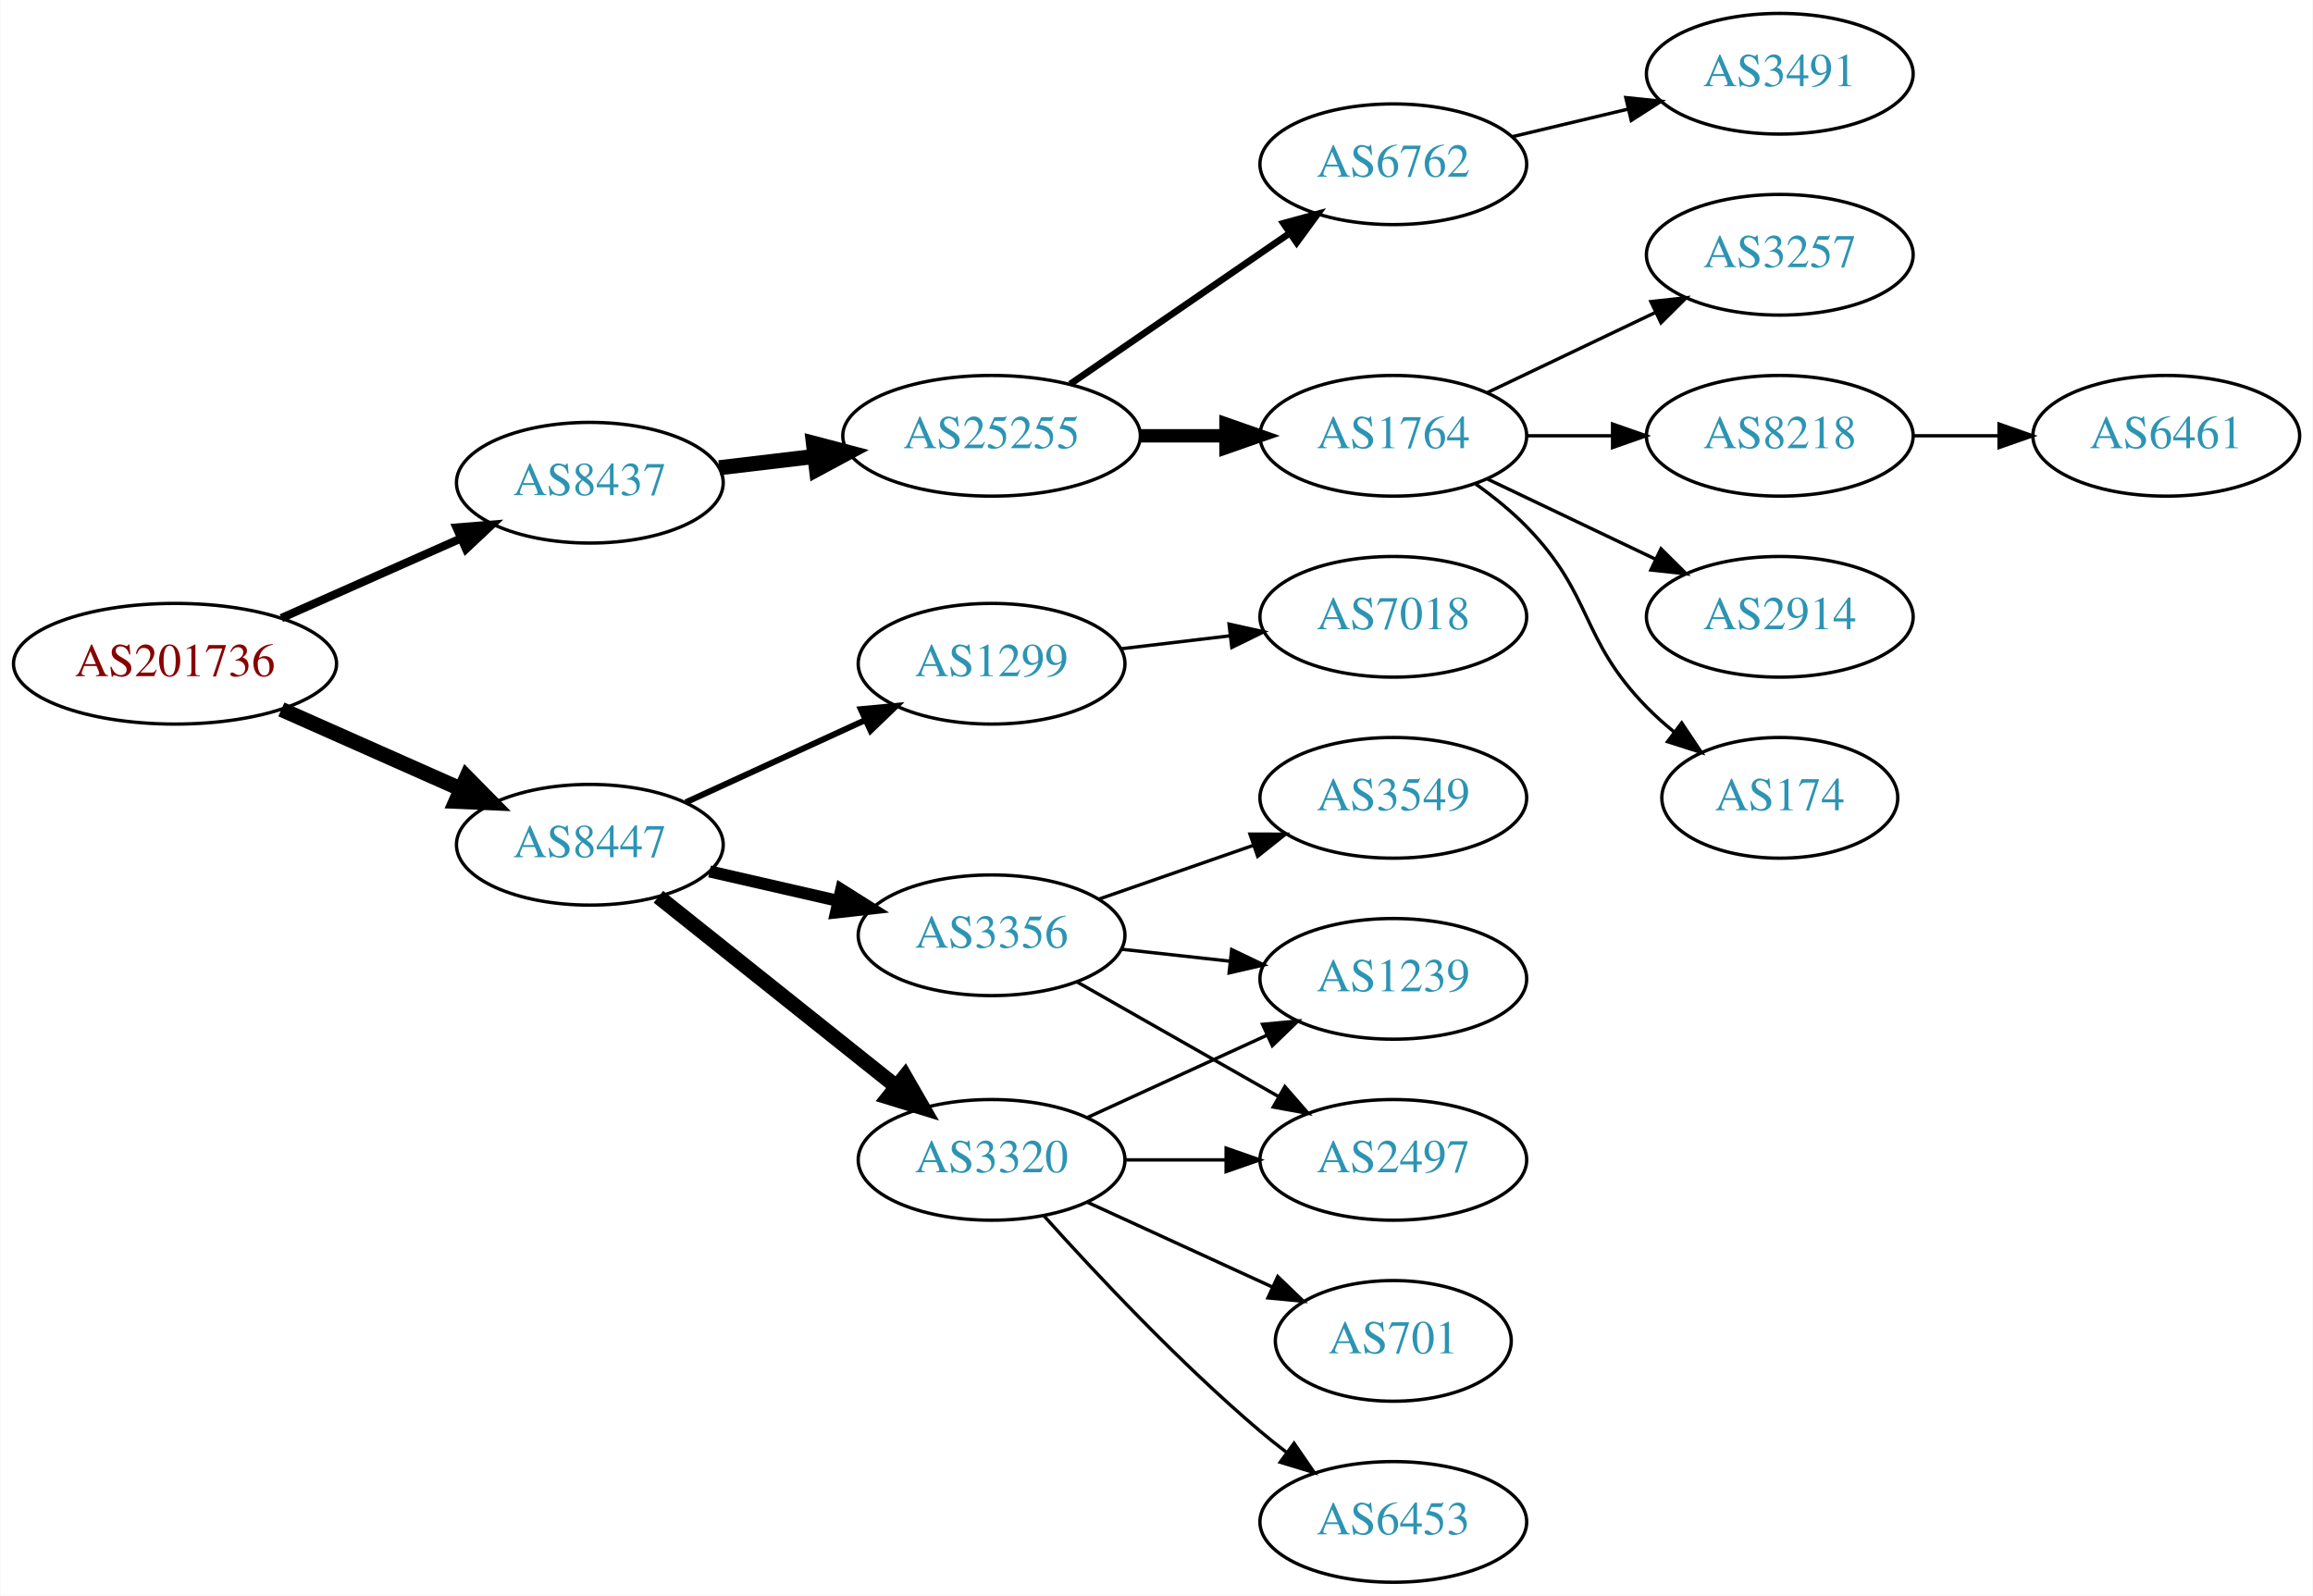
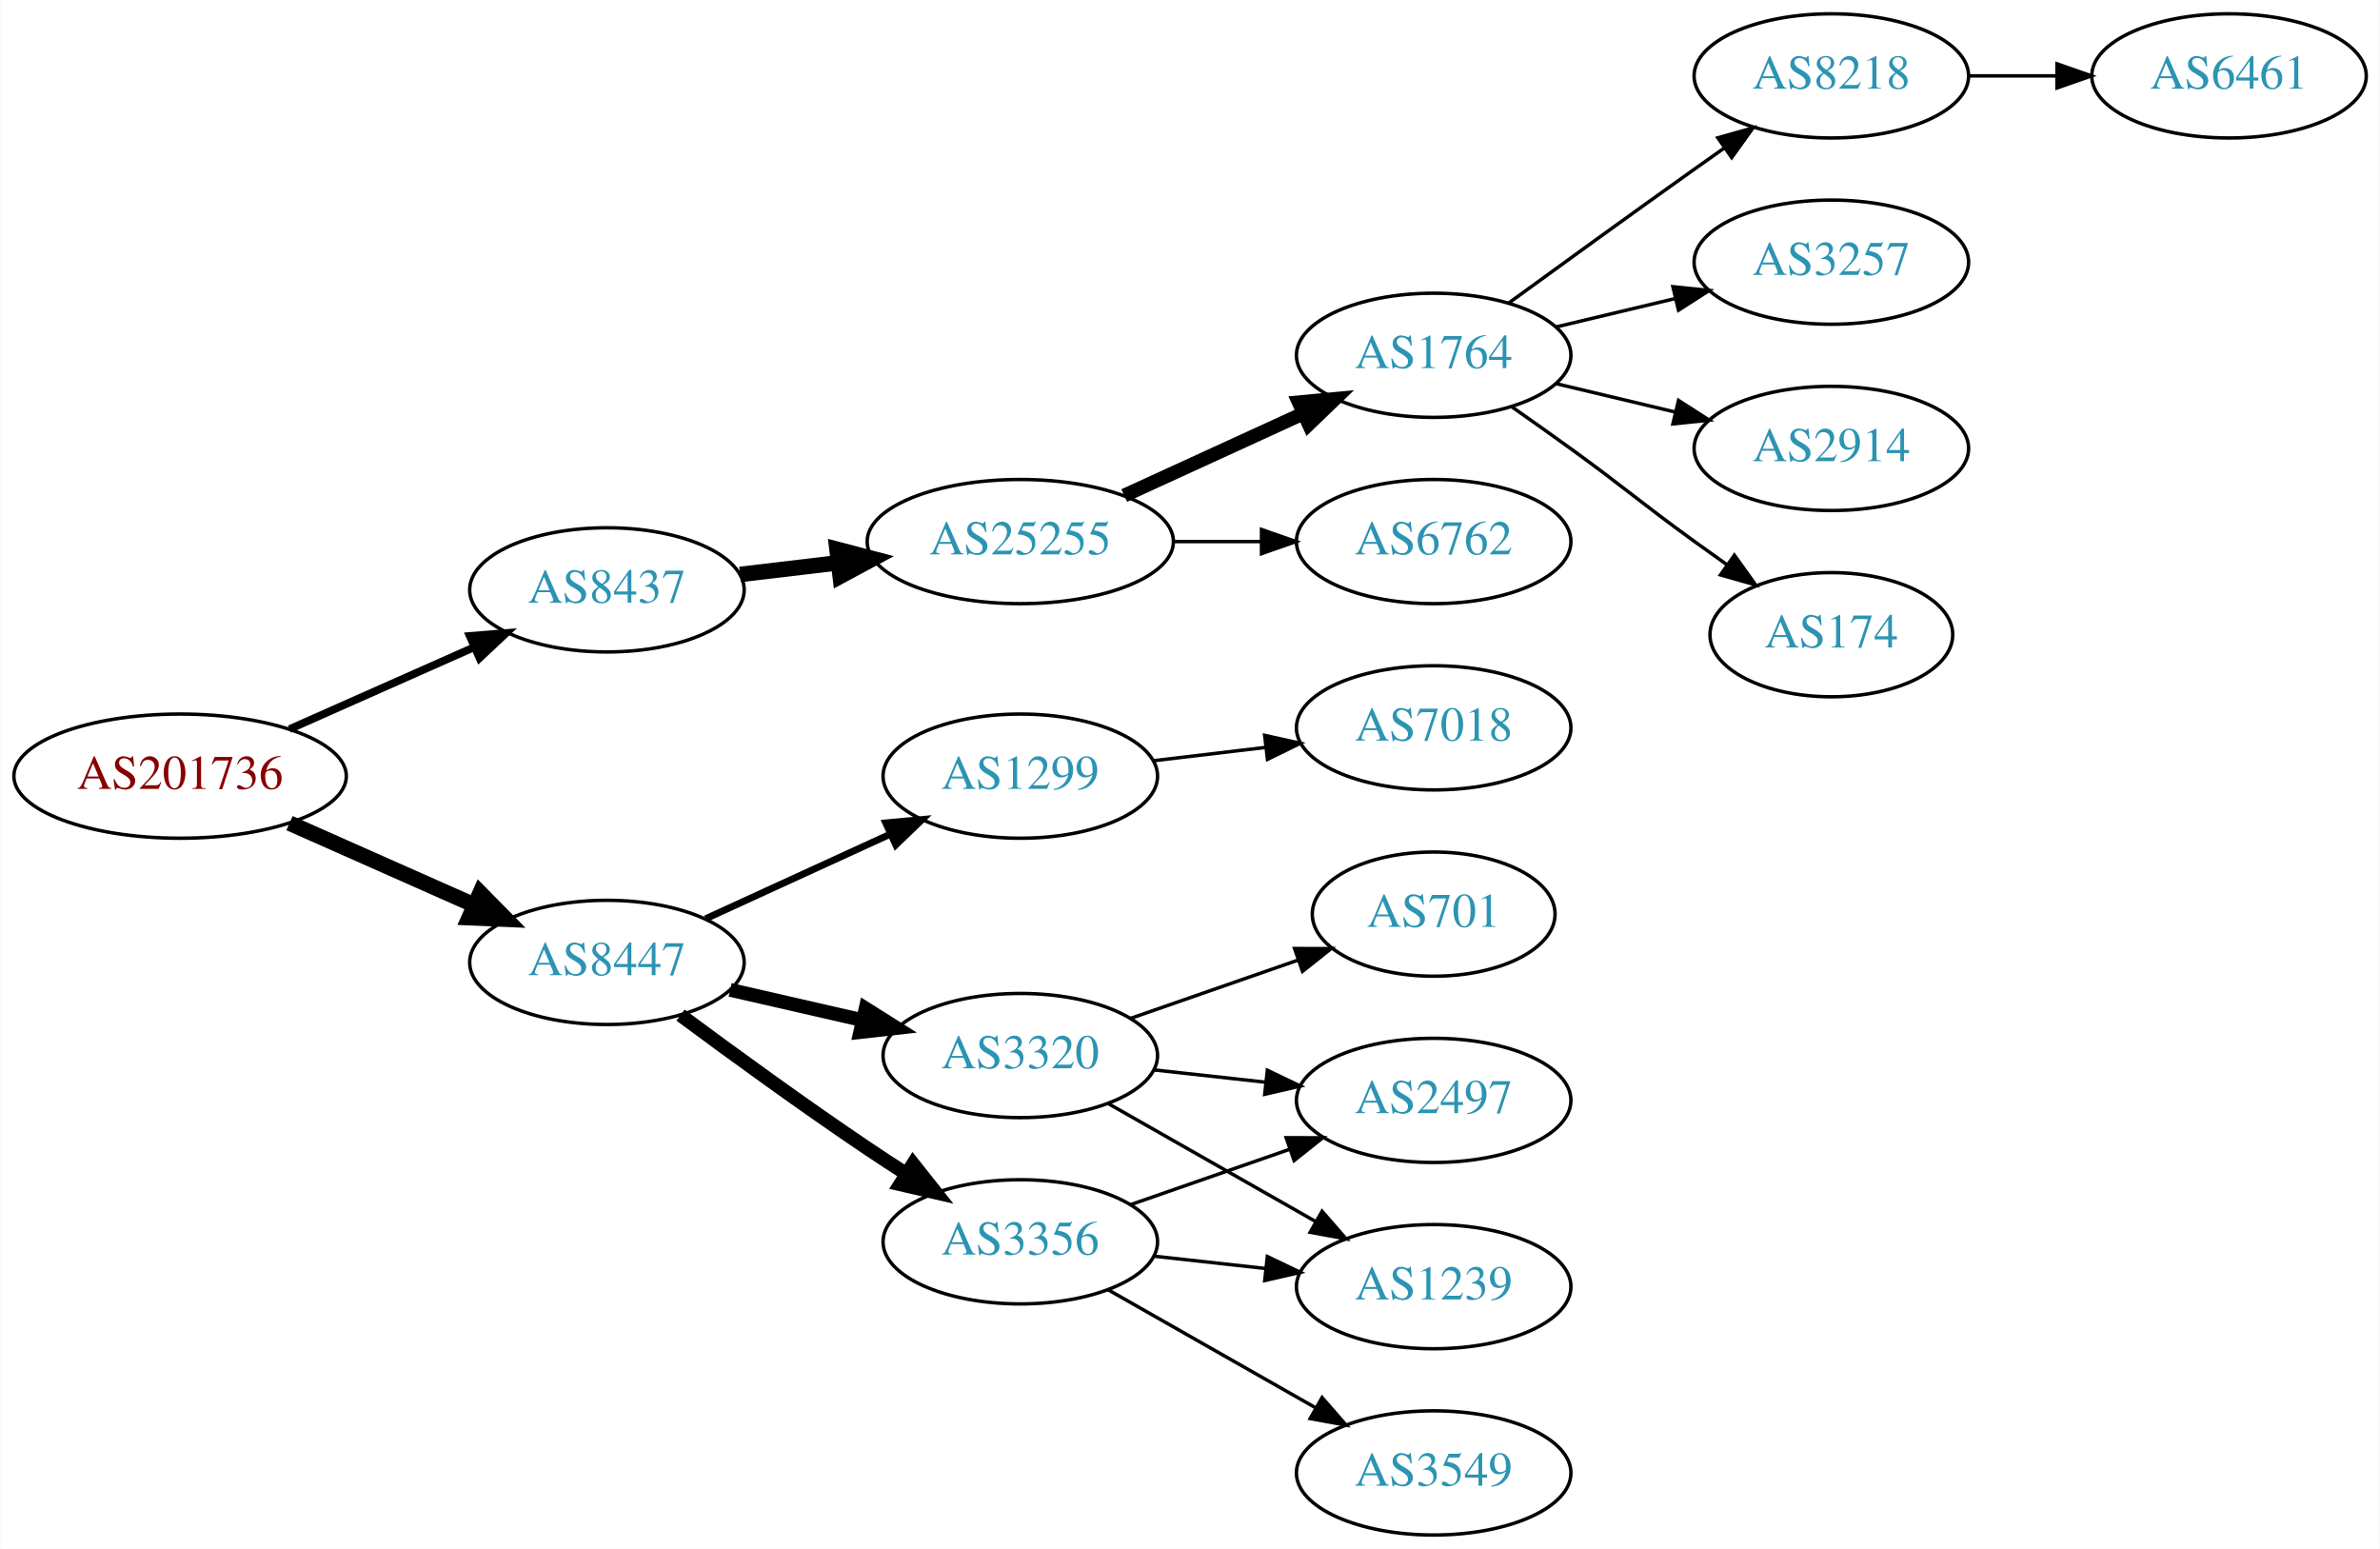
- <svg xmlns="http://www.w3.org/2000/svg" xmlns:xlink="http://www.w3.org/1999/xlink" width="690pt" height="476pt" viewBox="0.00 0.00 689.76 476.00">
-   <g id="graph0" class="graph" transform="scale(1 1) rotate(0) translate(4 472)">
-     <polygon fill="white" stroke="none" points="-4,4 -4,-472 685.755,-472 685.755,4 -4,4" />
+ <svg xmlns="http://www.w3.org/2000/svg" xmlns:xlink="http://www.w3.org/1999/xlink" width="690pt" height="449pt" viewBox="0.00 0.00 689.76 449.00">
+   <g id="graph0" class="graph" transform="scale(1 1) rotate(0) translate(4 445)">
+     <polygon fill="white" stroke="none" points="-4,4 -4,-445 685.755,-445 685.755,4 -4,4" />
    <g id="node1" class="node">
      <g id="a_node1">
        <a xlink:href="/asn/201736" xlink:title="AS201736 ~ Bachmann electronic GmbH [AT]">
-           <ellipse fill="#ffffff" stroke="black" cx="48.096" cy="-274" rx="48.192" ry="18" />
-           <text text-anchor="middle" x="48.096" y="-270.3" font-family="Times,serif" font-size="14.00" fill="#880000">AS201736</text>
+           <ellipse fill="#ffffff" stroke="black" cx="48.096" cy="-220" rx="48.192" ry="18" />
+           <text text-anchor="middle" x="48.096" y="-216.3" font-family="Times,serif" font-size="14.00" fill="#880000">AS201736</text>
        </a>
      </g>
    </g>
    <g id="node2" class="node">
      <g id="a_node2">
        <a xlink:href="/asn/8437" xlink:title="AS8437 ~ Hutchison Drei Austria GmbH [AT]">
-           <ellipse fill="#ffffff" stroke="black" cx="171.838" cy="-328" rx="39.794" ry="18" />
-           <text text-anchor="middle" x="171.838" y="-324.3" font-family="Times,serif" font-size="14.00" fill="#2c94b3">AS8437</text>
+           <ellipse fill="#ffffff" stroke="black" cx="171.838" cy="-274" rx="39.794" ry="18" />
+           <text text-anchor="middle" x="171.838" y="-270.3" font-family="Times,serif" font-size="14.00" fill="#2c94b3">AS8437</text>
        </a>
      </g>
    </g>
    <g id="edge1" class="edge">
-       <path fill="none" stroke="black" stroke-width="2.455" d="M79.816,-287.626C96.101,-294.85 116.238,-303.781 133.427,-311.406" />
-       <polygon fill="black" stroke="black" stroke-width="2.455" points="132.07,-314.633 142.631,-315.488 134.909,-308.234 132.07,-314.633" />
+       <path fill="none" stroke="black" stroke-width="2.25" d="M79.816,-233.626C96.101,-240.85 116.238,-249.781 133.427,-257.406" />
+       <polygon fill="black" stroke="black" stroke-width="2.25" points="132.07,-260.633 142.631,-261.488 134.909,-254.234 132.07,-260.633" />
    </g>
    <g id="node3" class="node">
      <g id="a_node3">
        <a xlink:href="/asn/8447" xlink:title="AS8447 ~ A1 Telekom Austria AG [AT]">
-           <ellipse fill="#ffffff" stroke="black" cx="171.838" cy="-220" rx="39.794" ry="18" />
-           <text text-anchor="middle" x="171.838" y="-216.3" font-family="Times,serif" font-size="14.00" fill="#2c94b3">AS8447</text>
+           <ellipse fill="#ffffff" stroke="black" cx="171.838" cy="-166" rx="39.794" ry="18" />
+           <text text-anchor="middle" x="171.838" y="-162.3" font-family="Times,serif" font-size="14.00" fill="#2c94b3">AS8447</text>
        </a>
      </g>
    </g>
    <g id="edge2" class="edge">
-       <path fill="none" stroke="black" stroke-width="4.5" d="M79.816,-260.374C96.101,-253.15 116.238,-244.219 133.427,-236.594" />
-       <polygon fill="black" stroke="black" stroke-width="4.5" points="135.086,-240.166 142.631,-232.512 131.893,-232.967 135.086,-240.166" />
+       <path fill="none" stroke="black" stroke-width="4.5" d="M79.816,-206.374C96.101,-199.15 116.238,-190.219 133.427,-182.594" />
+       <polygon fill="black" stroke="black" stroke-width="4.5" points="135.086,-186.166 142.631,-178.512 131.893,-178.967 135.086,-186.166" />
    </g>
    <g id="node4" class="node">
      <g id="a_node4">
        <a xlink:href="/asn/25255" xlink:title="AS25255 ~ ==&gt; TELE2 AUSTRIA &lt;== [AT]">
-           <ellipse fill="#ffffff" stroke="black" cx="291.681" cy="-342" rx="44.393" ry="18" />
-           <text text-anchor="middle" x="291.681" y="-338.3" font-family="Times,serif" font-size="14.00" fill="#2c94b3">AS25255</text>
+           <ellipse fill="#ffffff" stroke="black" cx="291.681" cy="-288" rx="44.393" ry="18" />
+           <text text-anchor="middle" x="291.681" y="-284.3" font-family="Times,serif" font-size="14.00" fill="#2c94b3">AS25255</text>
        </a>
      </g>
    </g>
    <g id="edge3" class="edge">
-       <path fill="none" stroke="black" stroke-width="4.5" d="M210.448,-332.468C219.451,-333.538 229.221,-334.698 238.744,-335.83" />
-       <polygon fill="black" stroke="black" stroke-width="4.5" points="238.538,-339.77 248.933,-337.04 239.467,-331.95 238.538,-339.77" />
+       <path fill="none" stroke="black" stroke-width="4.5" d="M210.448,-278.468C219.451,-279.538 229.221,-280.698 238.744,-281.83" />
+       <polygon fill="black" stroke="black" stroke-width="4.5" points="238.538,-285.77 248.933,-283.04 239.467,-277.95 238.538,-285.77" />
+     </g>
+     <g id="node12" class="node">
+       <g id="a_node12">
+         <a xlink:href="/asn/3356" xlink:title="AS3356 ~ Level 3 Parent, LLC [US]">
+           <ellipse fill="#ffffff" stroke="black" cx="291.681" cy="-85" rx="39.794" ry="18" />
+           <text text-anchor="middle" x="291.681" y="-81.3" font-family="Times,serif" font-size="14.00" fill="#2c94b3">AS3356</text>
+         </a>
+       </g>
+     </g>
+     <g id="edge11" class="edge">
+       <path fill="none" stroke="black" stroke-width="4" d="M193.168,-150.723C208.031,-139.696 228.775,-124.593 247.484,-112 251.033,-109.611 254.784,-107.161 258.532,-104.758" />
+       <polygon fill="black" stroke="black" stroke-width="4" points="260.6,-107.591 267.181,-99.288 256.858,-101.675 260.6,-107.591" />
    </g>
    <g id="node13" class="node">
      <g id="a_node13">
        <a xlink:href="/asn/3320" xlink:title="AS3320 ~ DTAG [DE]">
-           <ellipse fill="#ffffff" stroke="black" cx="291.681" cy="-126" rx="39.794" ry="18" />
-           <text text-anchor="middle" x="291.681" y="-122.3" font-family="Times,serif" font-size="14.00" fill="#2c94b3">AS3320</text>
+           <ellipse fill="#ffffff" stroke="black" cx="291.681" cy="-139" rx="39.794" ry="18" />
+           <text text-anchor="middle" x="291.681" y="-135.3" font-family="Times,serif" font-size="14.00" fill="#2c94b3">AS3320</text>
        </a>
      </g>
    </g>
    <g id="edge12" class="edge">
-       <path fill="none" stroke="black" stroke-width="4.5" d="M192.297,-204.478C211.658,-189.034 241.54,-165.198 263.292,-147.847" />
-       <polygon fill="black" stroke="black" stroke-width="4.5" points="265.83,-150.859 271.192,-141.545 260.919,-144.703 265.83,-150.859" />
+       <path fill="none" stroke="black" stroke-width="4" d="M207.557,-158.045C219.557,-155.296 233.178,-152.175 245.871,-149.267" />
+       <polygon fill="black" stroke="black" stroke-width="4" points="246.836,-152.636 255.802,-146.991 245.273,-145.813 246.836,-152.636" />
    </g>
    <g id="node14" class="node">
      <g id="a_node14">
-         <a xlink:href="/asn/3356" xlink:title="AS3356 ~ Level 3 Parent, LLC [US]">
-           <ellipse fill="#ffffff" stroke="black" cx="291.681" cy="-193" rx="39.794" ry="18" />
-           <text text-anchor="middle" x="291.681" y="-189.3" font-family="Times,serif" font-size="14.00" fill="#2c94b3">AS3356</text>
+         <a xlink:href="/asn/1299" xlink:title="AS1299 ~ Telia Carrier [EU]">
+           <ellipse fill="#ffffff" stroke="black" cx="291.681" cy="-220" rx="39.794" ry="18" />
+           <text text-anchor="middle" x="291.681" y="-216.3" font-family="Times,serif" font-size="14.00" fill="#2c94b3">AS1299</text>
        </a>
      </g>
    </g>
    <g id="edge13" class="edge">
-       <path fill="none" stroke="black" stroke-width="3.6" d="M207.557,-212.045C219.557,-209.296 233.178,-206.175 245.871,-203.267" />
-       <polygon fill="black" stroke="black" stroke-width="3.6" points="246.836,-206.636 255.802,-200.991 245.273,-199.813 246.836,-206.636" />
-     </g>
-     <g id="node15" class="node">
-       <g id="a_node15">
-         <a xlink:href="/asn/1299" xlink:title="AS1299 ~ Telia Carrier [EU]">
-           <ellipse fill="#ffffff" stroke="black" cx="291.681" cy="-274" rx="39.794" ry="18" />
-           <text text-anchor="middle" x="291.681" y="-270.3" font-family="Times,serif" font-size="14.00" fill="#2c94b3">AS1299</text>
-         </a>
-       </g>
-     </g>
-     <g id="edge14" class="edge">
-       <path fill="none" stroke="black" stroke-width="1.8" d="M200.467,-232.661C216.424,-239.973 236.694,-249.261 253.977,-257.181" />
-       <polygon fill="black" stroke="black" stroke-width="1.8" points="252.676,-260.435 263.225,-261.419 255.592,-254.071 252.676,-260.435" />
+       <path fill="none" stroke="black" stroke-width="2" d="M200.467,-178.661C216.424,-185.973 236.694,-195.261 253.977,-203.181" />
+       <polygon fill="black" stroke="black" stroke-width="2" points="252.676,-206.435 263.225,-207.419 255.592,-200.071 252.676,-206.435" />
    </g>
    <g id="node5" class="node">
      <g id="a_node5">
        <a xlink:href="/asn/6762" xlink:title="AS6762 ~ TELECOM ITALIA SPARKLE S.p.A. [IT]">
-           <ellipse fill="#ffffff" stroke="black" cx="411.523" cy="-423" rx="39.794" ry="18" />
-           <text text-anchor="middle" x="411.523" y="-419.3" font-family="Times,serif" font-size="14.00" fill="#2c94b3">AS6762</text>
+           <ellipse fill="#ffffff" stroke="black" cx="411.523" cy="-288" rx="39.794" ry="18" />
+           <text text-anchor="middle" x="411.523" y="-284.3" font-family="Times,serif" font-size="14.00" fill="#2c94b3">AS6762</text>
        </a>
      </g>
    </g>
    <g id="edge4" class="edge">
-       <path fill="none" stroke="black" stroke-width="2" d="M315.123,-357.426C333.704,-370.198 360.265,-388.455 380.645,-402.463" />
-       <polygon fill="black" stroke="black" stroke-width="2" points="378.736,-405.398 388.959,-408.178 382.701,-399.629 378.736,-405.398" />
+       <path fill="none" stroke="black" d="M335.892,-288C344.204,-288 352.967,-288 361.449,-288" />
+       <polygon fill="black" stroke="black" points="361.608,-291.5 371.608,-288 361.608,-284.5 361.608,-291.5" />
    </g>
    <g id="node6" class="node">
      <g id="a_node6">
        <a xlink:href="/asn/1764" xlink:title="AS1764 ~ NEXTLAYER-AS [AT]">
          <ellipse fill="#ffffff" stroke="black" cx="411.523" cy="-342" rx="39.794" ry="18" />
          <text text-anchor="middle" x="411.523" y="-338.3" font-family="Times,serif" font-size="14.00" fill="#2c94b3">AS1764</text>
        </a>
      </g>
    </g>
    <g id="edge5" class="edge">
-       <path fill="none" stroke="black" stroke-width="4" d="M335.892,-342C344.204,-342 352.967,-342 361.449,-342" />
-       <polygon fill="black" stroke="black" stroke-width="4" points="361.608,-345.5 371.608,-342 361.608,-338.5 361.608,-345.5" />
-     </g>
-     <g id="node11" class="node">
-       <g id="a_node11">
-         <a xlink:href="/asn/3491" xlink:title="AS3491 ~ PCCW Global, Inc. [US]">
-           <ellipse fill="#ffffff" stroke="black" cx="526.816" cy="-450" rx="39.794" ry="18" />
-           <text text-anchor="middle" x="526.816" y="-446.3" font-family="Times,serif" font-size="14.00" fill="#2c94b3">AS3491</text>
-         </a>
-       </g>
-     </g>
-     <g id="edge10" class="edge">
-       <path fill="none" stroke="black" d="M447.13,-431.248C458.002,-433.838 470.156,-436.735 481.598,-439.462" />
-       <polygon fill="black" stroke="black" points="480.882,-442.889 491.421,-441.803 482.505,-436.08 480.882,-442.889" />
+       <path fill="none" stroke="black" stroke-width="4" d="M321.81,-301.348C337.421,-308.502 356.819,-317.391 373.491,-325.03" />
+       <polygon fill="black" stroke="black" stroke-width="4" points="372.394,-328.378 382.943,-329.362 375.31,-322.014 372.394,-328.378" />
    </g>
    <g id="node7" class="node">
      <g id="a_node7">
-         <a xlink:href="/asn/174" xlink:title="AS174 ~ Cogent Communications [US]">
-           <ellipse fill="#ffffff" stroke="black" cx="526.816" cy="-234" rx="35.194" ry="18" />
-           <text text-anchor="middle" x="526.816" y="-230.3" font-family="Times,serif" font-size="14.00" fill="#2c94b3">AS174</text>
+         <a xlink:href="/asn/8218" xlink:title="AS8218 ~ legacy Neotelecoms [FR]">
+           <ellipse fill="#ffffff" stroke="black" cx="526.816" cy="-423" rx="39.794" ry="18" />
+           <text text-anchor="middle" x="526.816" y="-419.3" font-family="Times,serif" font-size="14.00" fill="#2c94b3">AS8218</text>
        </a>
      </g>
    </g>
    <g id="edge6" class="edge">
-       <path fill="none" stroke="black" d="M436.117,-327.611C441.373,-323.852 446.705,-319.563 451.17,-315 471.342,-294.383 466.997,-281.617 487.17,-261 489.649,-258.466 492.395,-256.017 495.248,-253.696" />
-       <polygon fill="black" stroke="black" points="497.55,-256.343 503.433,-247.532 493.339,-250.752 497.55,-256.343" />
+       <path fill="none" stroke="black" d="M433.371,-357.222C448.305,-368.091 468.919,-383.025 487.17,-396 489.99,-398.005 492.933,-400.085 495.881,-402.159" />
+       <polygon fill="black" stroke="black" points="493.908,-405.05 504.106,-407.926 497.927,-399.319 493.908,-405.05" />
    </g>
    <g id="node8" class="node">
      <g id="a_node8">
        <a xlink:href="/asn/3257" xlink:title="AS3257 ~ GTT [DE]">
-           <ellipse fill="#ffffff" stroke="black" cx="526.816" cy="-396" rx="39.794" ry="18" />
-           <text text-anchor="middle" x="526.816" y="-392.3" font-family="Times,serif" font-size="14.00" fill="#2c94b3">AS3257</text>
+           <ellipse fill="#ffffff" stroke="black" cx="526.816" cy="-369" rx="39.794" ry="18" />
+           <text text-anchor="middle" x="526.816" y="-365.3" font-family="Times,serif" font-size="14.00" fill="#2c94b3">AS3257</text>
        </a>
      </g>
    </g>
    <g id="edge7" class="edge">
-       <path fill="none" stroke="black" d="M439.66,-354.934C454.654,-362.081 473.475,-371.052 489.698,-378.785" />
-       <polygon fill="black" stroke="black" points="488.368,-382.028 498.901,-383.171 491.38,-375.709 488.368,-382.028" />
+       <path fill="none" stroke="black" d="M447.13,-350.248C458.002,-352.838 470.156,-355.735 481.598,-358.462" />
+       <polygon fill="black" stroke="black" points="480.882,-361.889 491.421,-360.803 482.505,-355.08 480.882,-361.889" />
    </g>
    <g id="node9" class="node">
      <g id="a_node9">
-         <a xlink:href="/asn/8218" xlink:title="AS8218 ~ legacy Neotelecoms [FR]">
-           <ellipse fill="#ffffff" stroke="black" cx="526.816" cy="-342" rx="39.794" ry="18" />
-           <text text-anchor="middle" x="526.816" y="-338.3" font-family="Times,serif" font-size="14.00" fill="#2c94b3">AS8218</text>
+         <a xlink:href="/asn/2914" xlink:title="AS2914 ~ NTT America, Inc. [US]">
+           <ellipse fill="#ffffff" stroke="black" cx="526.816" cy="-315" rx="39.794" ry="18" />
+           <text text-anchor="middle" x="526.816" y="-311.3" font-family="Times,serif" font-size="14.00" fill="#2c94b3">AS2914</text>
        </a>
      </g>
    </g>
    <g id="edge8" class="edge">
-       <path fill="none" stroke="black" d="M451.195,-342C459.398,-342 468.162,-342 476.694,-342" />
-       <polygon fill="black" stroke="black" points="476.934,-345.5 486.934,-342 476.933,-338.5 476.934,-345.5" />
+       <path fill="none" stroke="black" d="M447.13,-333.752C458.002,-331.162 470.156,-328.265 481.598,-325.538" />
+       <polygon fill="black" stroke="black" points="482.505,-328.92 491.421,-323.197 480.882,-322.111 482.505,-328.92" />
    </g>
    <g id="node10" class="node">
      <g id="a_node10">
-         <a xlink:href="/asn/2914" xlink:title="AS2914 ~ NTT America, Inc. [US]">
-           <ellipse fill="#ffffff" stroke="black" cx="526.816" cy="-288" rx="39.794" ry="18" />
-           <text text-anchor="middle" x="526.816" y="-284.3" font-family="Times,serif" font-size="14.00" fill="#2c94b3">AS2914</text>
+         <a xlink:href="/asn/174" xlink:title="AS174 ~ Cogent Communications [US]">
+           <ellipse fill="#ffffff" stroke="black" cx="526.816" cy="-261" rx="35.194" ry="18" />
+           <text text-anchor="middle" x="526.816" y="-257.3" font-family="Times,serif" font-size="14.00" fill="#2c94b3">AS174</text>
        </a>
      </g>
    </g>
    <g id="edge9" class="edge">
-       <path fill="none" stroke="black" d="M439.66,-329.066C454.654,-321.919 473.475,-312.948 489.698,-305.215" />
-       <polygon fill="black" stroke="black" points="491.38,-308.291 498.901,-300.829 488.368,-301.972 491.38,-308.291" />
-     </g>
-     <g id="node12" class="node">
-       <g id="a_node12">
+       <path fill="none" stroke="black" d="M434.28,-326.991C439.815,-323.121 445.733,-318.936 451.17,-315 467.369,-303.271 470.97,-299.729 487.17,-288 490.198,-285.807 493.377,-283.537 496.556,-281.287" />
+       <polygon fill="black" stroke="black" points="498.698,-284.059 504.866,-275.445 494.672,-278.333 498.698,-284.059" />
+     </g>
+     <g id="node11" class="node">
+       <g id="a_node11">
        <a xlink:href="/asn/6461" xlink:title="AS6461 ~ Zayo Bandwidth [US]">
-           <ellipse fill="#ffffff" stroke="black" cx="642.109" cy="-342" rx="39.794" ry="18" />
-           <text text-anchor="middle" x="642.109" y="-338.3" font-family="Times,serif" font-size="14.00" fill="#2c94b3">AS6461</text>
-         </a>
-       </g>
-     </g>
-     <g id="edge11" class="edge">
-       <path fill="none" stroke="black" d="M566.488,-342C574.691,-342 583.455,-342 591.987,-342" />
-       <polygon fill="black" stroke="black" points="592.227,-345.5 602.226,-342 592.226,-338.5 592.227,-345.5" />
-     </g>
-     <g id="node16" class="node">
-       <g id="a_node16">
-         <a xlink:href="/asn/6453" xlink:title="AS6453 ~ TATA COMMUNICATIONS (AMERICA) INC [US]">
-           <ellipse fill="#ffffff" stroke="black" cx="411.523" cy="-18" rx="39.794" ry="18" />
-           <text text-anchor="middle" x="411.523" y="-14.3" font-family="Times,serif" font-size="14.00" fill="#2c94b3">AS6453</text>
-         </a>
-       </g>
-     </g>
-     <g id="edge15" class="edge">
-       <path fill="none" stroke="black" d="M307.327,-109.275C322.627,-92.235 347.725,-65.477 371.877,-45 374.374,-42.883 377.034,-40.768 379.746,-38.707" />
-       <polygon fill="black" stroke="black" points="381.912,-41.459 387.922,-32.734 377.782,-35.806 381.912,-41.459" />
-     </g>
-     <g id="node17" class="node">
-       <g id="a_node17">
+           <ellipse fill="#ffffff" stroke="black" cx="642.109" cy="-423" rx="39.794" ry="18" />
+           <text text-anchor="middle" x="642.109" y="-419.3" font-family="Times,serif" font-size="14.00" fill="#2c94b3">AS6461</text>
+         </a>
+       </g>
+     </g>
+     <g id="edge10" class="edge">
+       <path fill="none" stroke="black" d="M566.488,-423C574.691,-423 583.455,-423 591.987,-423" />
+       <polygon fill="black" stroke="black" points="592.227,-426.5 602.226,-423 592.226,-419.5 592.227,-426.5" />
+     </g>
+     <g id="node15" class="node">
+       <g id="a_node15">
        <a xlink:href="/asn/2497" xlink:title="AS2497 ~ Internet Initiative Japan Inc. [JP]">
          <ellipse fill="#ffffff" stroke="black" cx="411.523" cy="-126" rx="39.794" ry="18" />
          <text text-anchor="middle" x="411.523" y="-122.3" font-family="Times,serif" font-size="14.00" fill="#2c94b3">AS2497</text>
        </a>
      </g>
    </g>
+     <g id="edge14" class="edge">
+       <path fill="none" stroke="black" d="M323.642,-95.772C337.739,-100.677 354.615,-106.548 369.729,-111.807" />
+       <polygon fill="black" stroke="black" points="368.764,-115.177 379.359,-115.157 371.064,-108.566 368.764,-115.177" />
+     </g>
+     <g id="node16" class="node">
+       <g id="a_node16">
+         <a xlink:href="/asn/1239" xlink:title="AS1239 ~ Sprint [US]">
+           <ellipse fill="#ffffff" stroke="black" cx="411.523" cy="-72" rx="39.794" ry="18" />
+           <text text-anchor="middle" x="411.523" y="-68.3" font-family="Times,serif" font-size="14.00" fill="#2c94b3">AS1239</text>
+         </a>
+       </g>
+     </g>
+     <g id="edge15" class="edge">
+       <path fill="none" stroke="black" d="M330.291,-80.851C340.602,-79.713 351.919,-78.465 362.719,-77.273" />
+       <polygon fill="black" stroke="black" points="363.31,-80.73 372.866,-76.154 362.543,-73.772 363.31,-80.73" />
+     </g>
+     <g id="node17" class="node">
+       <g id="a_node17">
+         <a xlink:href="/asn/3549" xlink:title="AS3549 ~ Level 3 Parent, LLC [US]">
+           <ellipse fill="#ffffff" stroke="black" cx="411.523" cy="-18" rx="39.794" ry="18" />
+           <text text-anchor="middle" x="411.523" y="-14.3" font-family="Times,serif" font-size="14.00" fill="#2c94b3">AS3549</text>
+         </a>
+       </g>
+     </g>
    <g id="edge16" class="edge">
-       <path fill="none" stroke="black" d="M331.593,-126C341.146,-126 351.496,-126 361.459,-126" />
-       <polygon fill="black" stroke="black" points="361.651,-129.5 371.651,-126 361.651,-122.5 361.651,-129.5" />
+       <path fill="none" stroke="black" d="M317.098,-71.118C334.557,-61.191 358.258,-47.716 377.418,-36.822" />
+       <polygon fill="black" stroke="black" points="379.174,-39.85 386.137,-31.865 375.714,-33.765 379.174,-39.85" />
+     </g>
+     <g id="edge19" class="edge">
+       <path fill="none" stroke="black" d="M330.291,-134.851C340.602,-133.713 351.919,-132.465 362.719,-131.274" />
+       <polygon fill="black" stroke="black" points="363.31,-134.73 372.866,-130.154 362.543,-127.772 363.31,-134.73" />
+     </g>
+     <g id="edge17" class="edge">
+       <path fill="none" stroke="black" d="M317.098,-125.118C334.557,-115.191 358.258,-101.716 377.418,-90.822" />
+       <polygon fill="black" stroke="black" points="379.174,-93.85 386.137,-85.865 375.714,-87.765 379.174,-93.85" />
    </g>
    <g id="node18" class="node">
      <g id="a_node18">
        <a xlink:href="/asn/701" xlink:title="AS701 ~ UUNET [US]">
-           <ellipse fill="#ffffff" stroke="black" cx="411.523" cy="-72" rx="35.194" ry="18" />
-           <text text-anchor="middle" x="411.523" y="-68.3" font-family="Times,serif" font-size="14.00" fill="#2c94b3">AS701</text>
-         </a>
-       </g>
-     </g>
-     <g id="edge17" class="edge">
-       <path fill="none" stroke="black" d="M320.309,-113.339C336.726,-105.817 357.707,-96.202 375.304,-88.139" />
-       <polygon fill="black" stroke="black" points="377.048,-91.189 384.681,-83.842 374.132,-84.826 377.048,-91.189" />
+           <ellipse fill="#ffffff" stroke="black" cx="411.523" cy="-180" rx="35.194" ry="18" />
+           <text text-anchor="middle" x="411.523" y="-176.3" font-family="Times,serif" font-size="14.00" fill="#2c94b3">AS701</text>
+         </a>
+       </g>
+     </g>
+     <g id="edge18" class="edge">
+       <path fill="none" stroke="black" d="M323.642,-149.772C338.551,-154.959 356.569,-161.228 372.322,-166.709" />
+       <polygon fill="black" stroke="black" points="371.195,-170.023 381.79,-170.003 373.495,-163.411 371.195,-170.023" />
    </g>
    <g id="node19" class="node">
      <g id="a_node19">
-         <a xlink:href="/asn/1239" xlink:title="AS1239 ~ Sprint [US]">
-           <ellipse fill="#ffffff" stroke="black" cx="411.523" cy="-180" rx="39.794" ry="18" />
-           <text text-anchor="middle" x="411.523" y="-176.3" font-family="Times,serif" font-size="14.00" fill="#2c94b3">AS1239</text>
-         </a>
-       </g>
-     </g>
-     <g id="edge18" class="edge">
-       <path fill="none" stroke="black" d="M320.309,-138.661C336.266,-145.973 356.537,-155.261 373.82,-163.181" />
-       <polygon fill="black" stroke="black" points="372.518,-166.435 383.067,-167.419 375.434,-160.071 372.518,-166.435" />
-     </g>
-     <g id="edge21" class="edge">
-       <path fill="none" stroke="black" d="M317.098,-179.118C334.557,-169.191 358.258,-155.716 377.418,-144.822" />
-       <polygon fill="black" stroke="black" points="379.174,-147.85 386.137,-139.865 375.714,-141.765 379.174,-147.85" />
-     </g>
-     <g id="edge22" class="edge">
-       <path fill="none" stroke="black" d="M330.291,-188.851C340.602,-187.713 351.919,-186.465 362.719,-185.274" />
-       <polygon fill="black" stroke="black" points="363.31,-188.73 372.866,-184.154 362.543,-181.772 363.31,-188.73" />
-     </g>
-     <g id="node21" class="node">
-       <g id="a_node21">
-         <a xlink:href="/asn/3549" xlink:title="AS3549 ~ Level 3 Parent, LLC [US]">
+         <a xlink:href="/asn/7018" xlink:title="AS7018 ~ AT&amp;T Services, Inc. [US]">
          <ellipse fill="#ffffff" stroke="black" cx="411.523" cy="-234" rx="39.794" ry="18" />
-           <text text-anchor="middle" x="411.523" y="-230.3" font-family="Times,serif" font-size="14.00" fill="#2c94b3">AS3549</text>
+           <text text-anchor="middle" x="411.523" y="-230.3" font-family="Times,serif" font-size="14.00" fill="#2c94b3">AS7018</text>
        </a>
      </g>
    </g>
    <g id="edge20" class="edge">
-       <path fill="none" stroke="black" d="M323.642,-203.772C337.739,-208.677 354.615,-214.548 369.729,-219.807" />
-       <polygon fill="black" stroke="black" points="368.764,-223.177 379.359,-223.157 371.064,-216.566 368.764,-223.177" />
-     </g>
-     <g id="node20" class="node">
-       <g id="a_node20">
-         <a xlink:href="/asn/7018" xlink:title="AS7018 ~ AT&amp;T Services, Inc. [US]">
-           <ellipse fill="#ffffff" stroke="black" cx="411.523" cy="-288" rx="39.794" ry="18" />
-           <text text-anchor="middle" x="411.523" y="-284.3" font-family="Times,serif" font-size="14.00" fill="#2c94b3">AS7018</text>
-         </a>
-       </g>
-     </g>
-     <g id="edge19" class="edge">
-       <path fill="none" stroke="black" d="M330.291,-278.468C340.602,-279.693 351.919,-281.038 362.719,-282.321" />
-       <polygon fill="black" stroke="black" points="362.523,-285.822 372.866,-283.526 363.349,-278.871 362.523,-285.822" />
+       <path fill="none" stroke="black" d="M330.291,-224.468C340.602,-225.693 351.919,-227.038 362.719,-228.321" />
+       <polygon fill="black" stroke="black" points="362.523,-231.822 372.866,-229.526 363.349,-224.871 362.523,-231.822" />
    </g>
  </g>
</svg>
